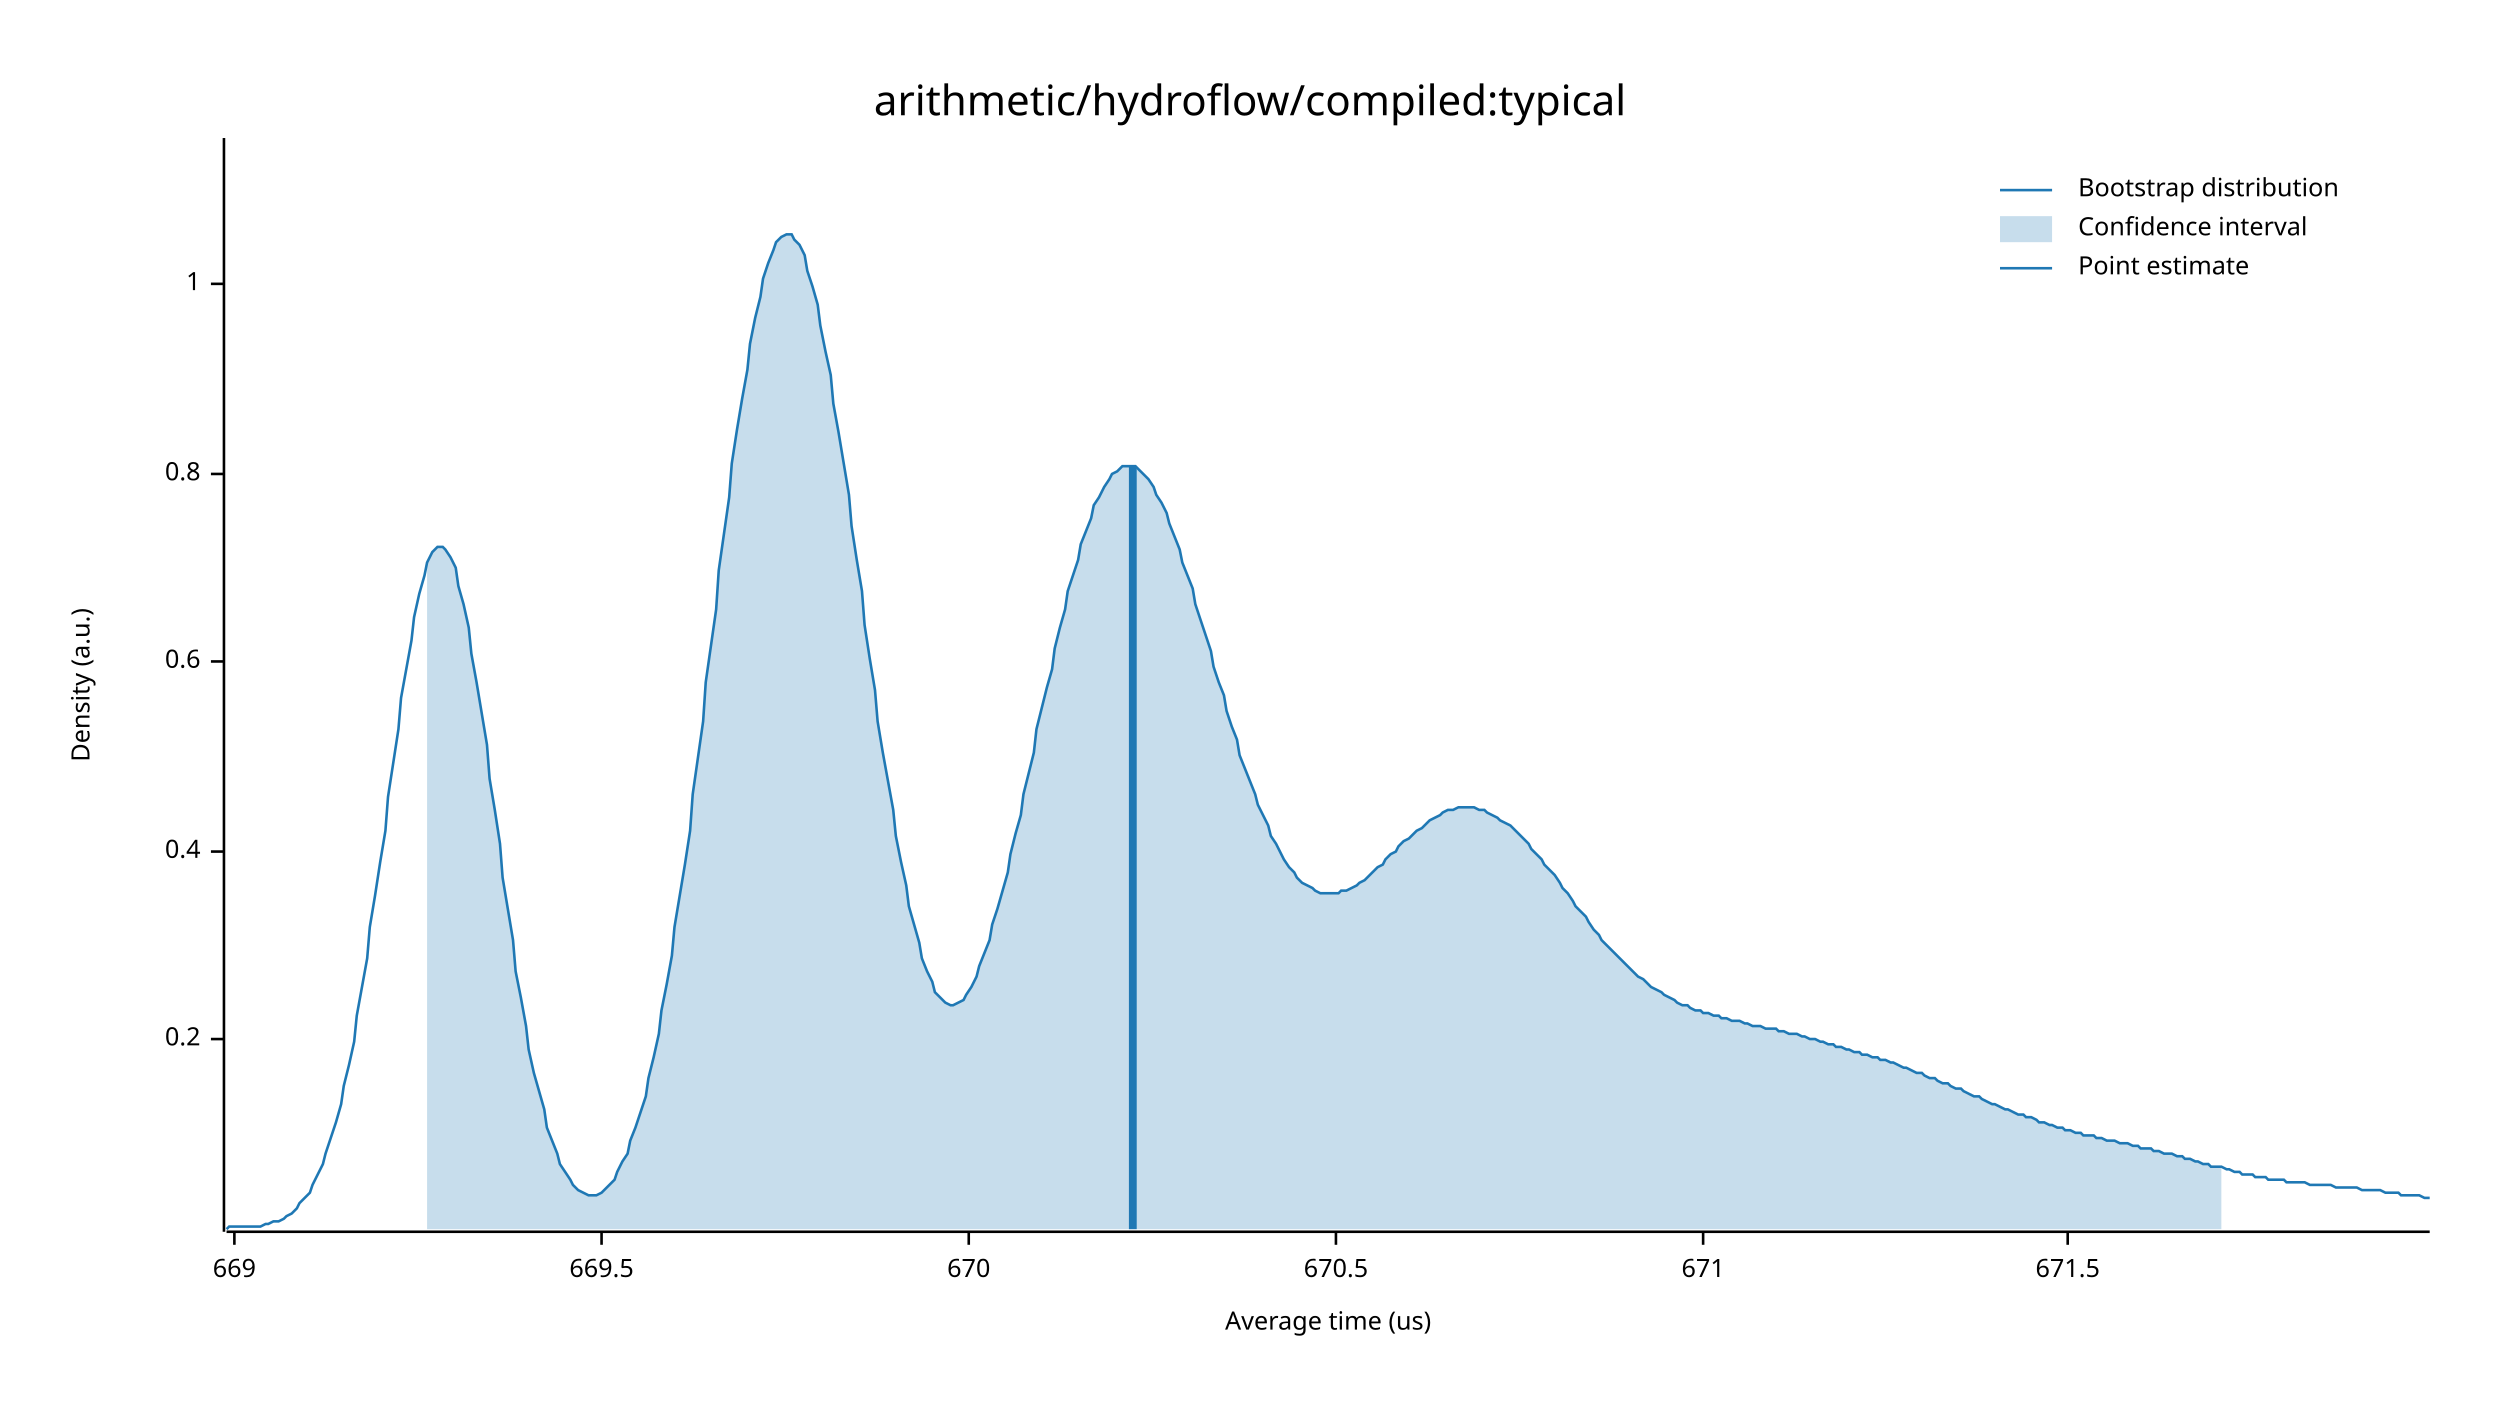
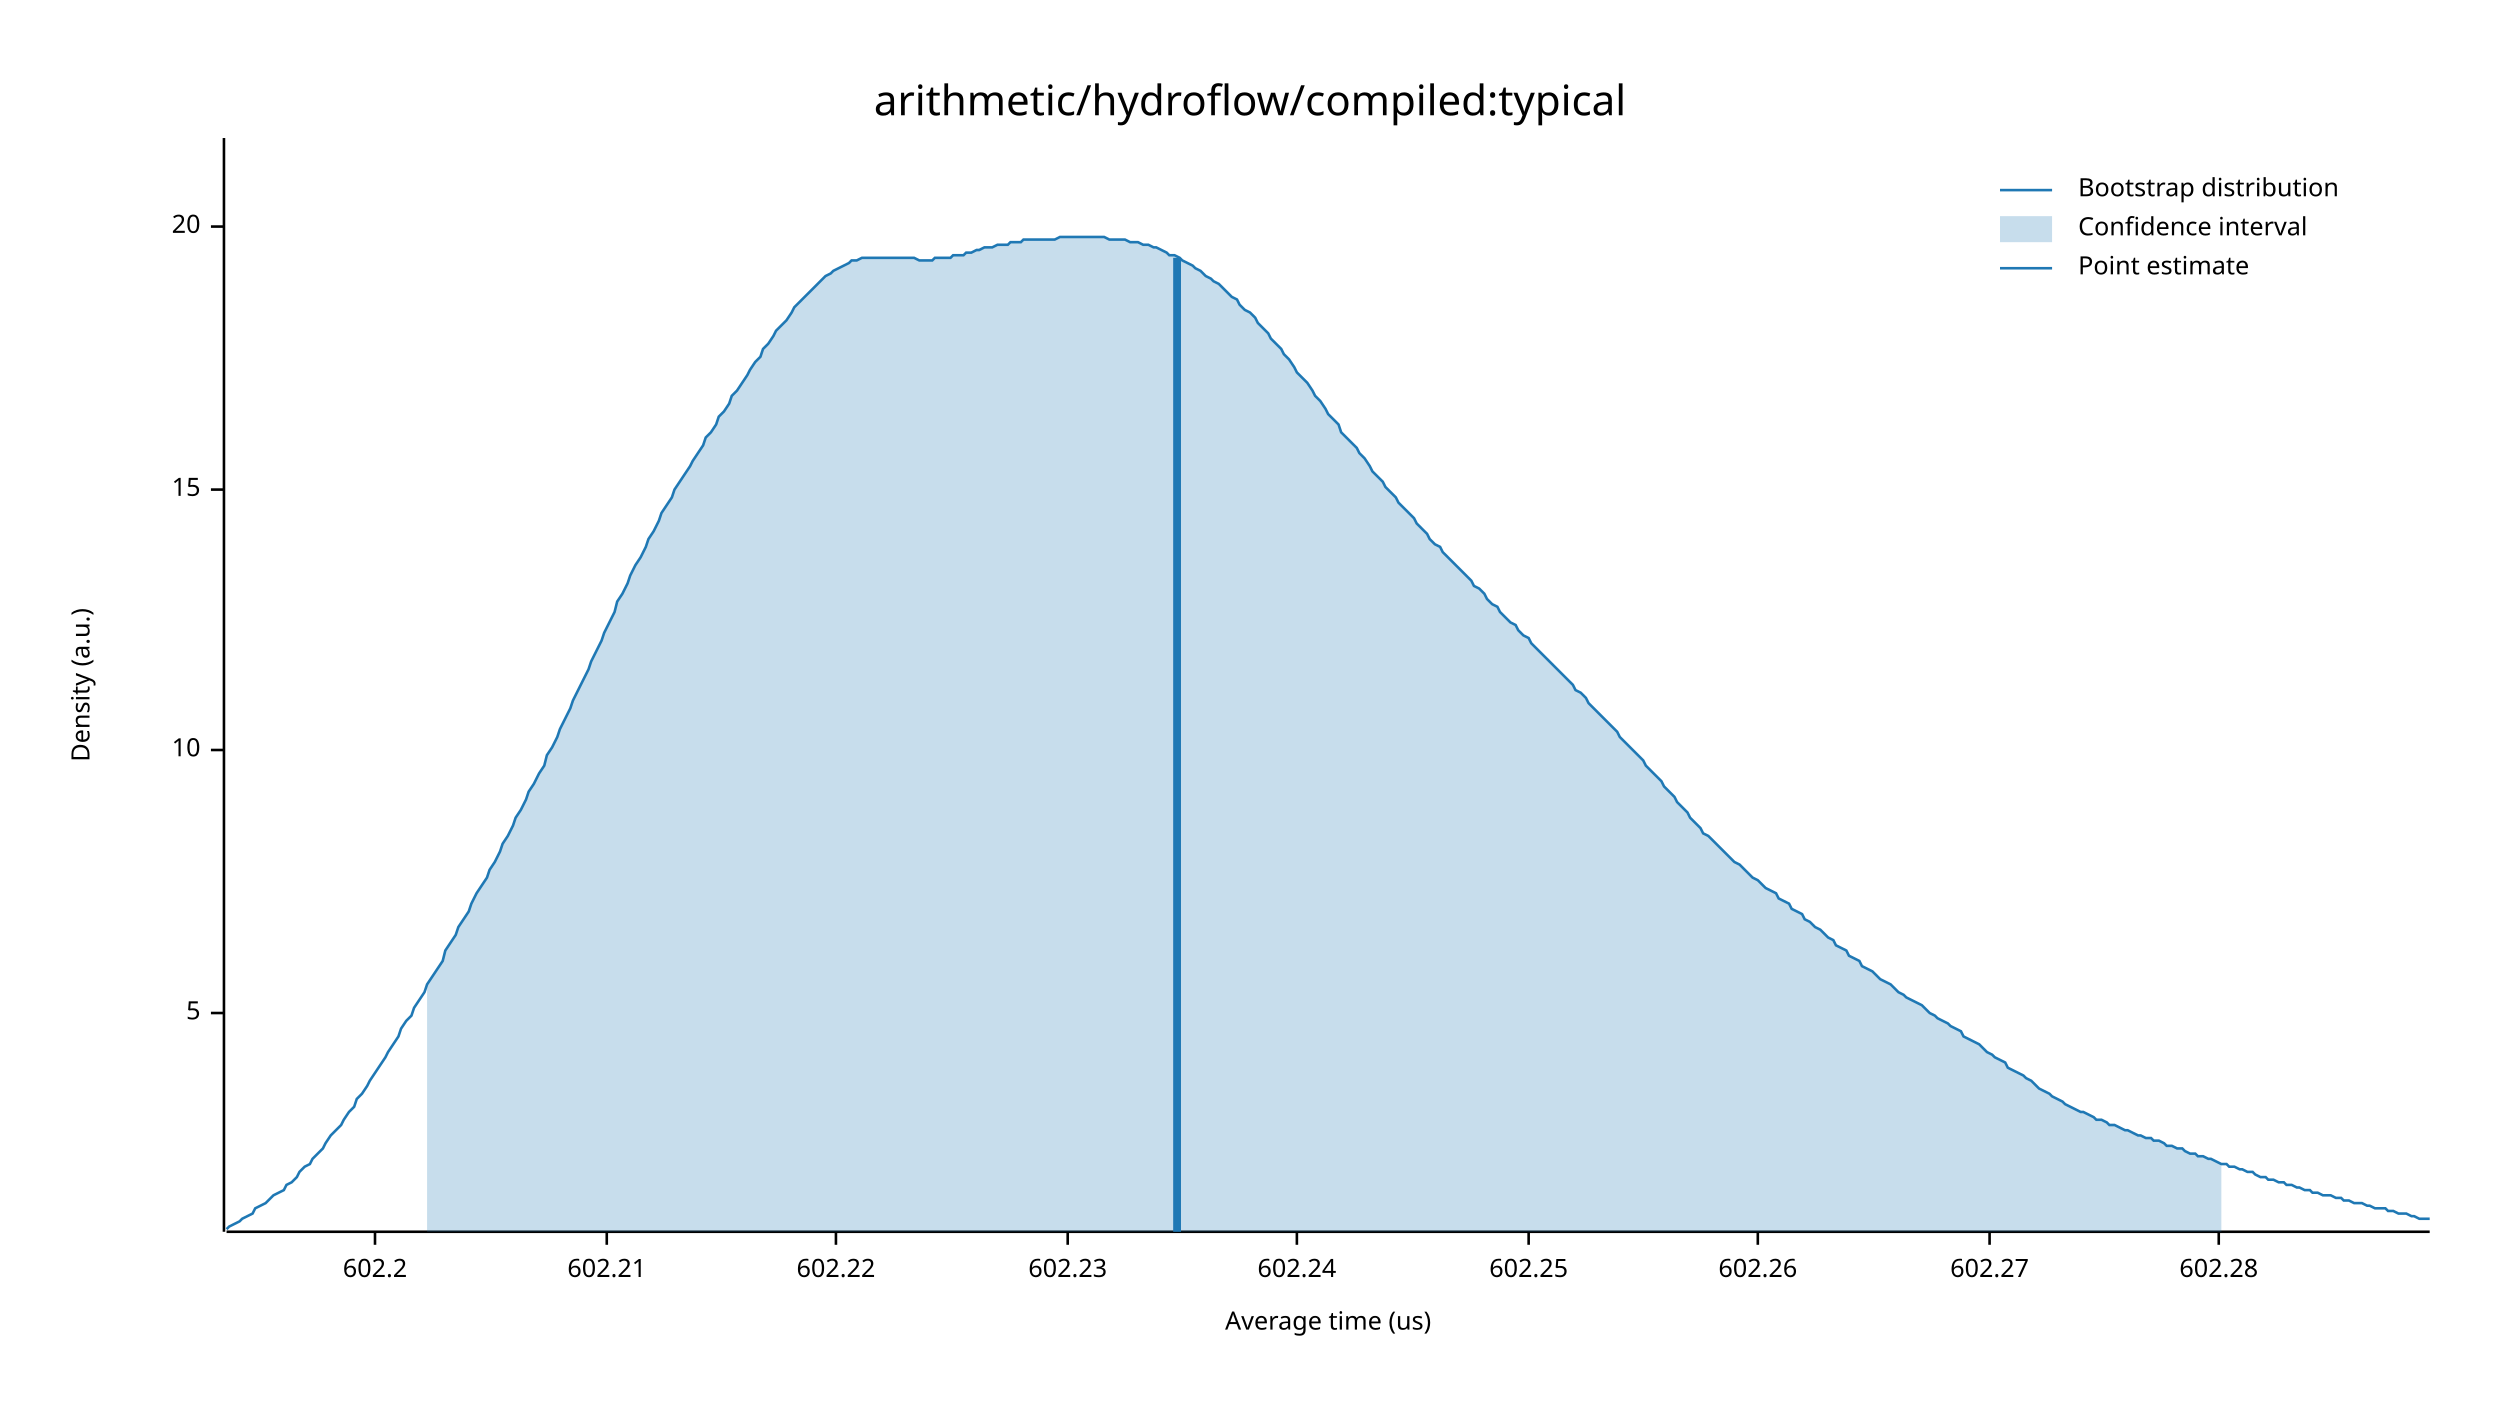
<svg xmlns="http://www.w3.org/2000/svg" width="960" height="540" viewBox="0 0 960 540">
  <text x="480" y="32" dy="0.76em" text-anchor="middle" font-family="sans-serif" font-size="16.129" opacity="1" fill="#000000">
arithmetic/hydroflow/compiled:typical
</text>
  <text x="27" y="263" dy="0.76em" text-anchor="middle" font-family="sans-serif" font-size="9.677" opacity="1" fill="#000000" transform="rotate(270, 27, 263)">
Density (a.u.)
</text>
  <text x="510" y="513" dy="-0.5ex" text-anchor="middle" font-family="sans-serif" font-size="9.677" opacity="1" fill="#000000">
Average time (us)
</text>
  <polyline fill="none" opacity="1" stroke="#000000" stroke-width="1" points="86,53 86,473 " />
-   <text x="77" y="399" dy="0.5ex" text-anchor="end" font-family="sans-serif" font-size="9.677" opacity="1" fill="#000000">
- 0.2
+   <text x="77" y="389" dy="0.5ex" text-anchor="end" font-family="sans-serif" font-size="9.677" opacity="1" fill="#000000">
+ 5
</text>
-   <polyline fill="none" opacity="1" stroke="#000000" stroke-width="1" points="81,399 86,399 " />
-   <text x="77" y="327" dy="0.5ex" text-anchor="end" font-family="sans-serif" font-size="9.677" opacity="1" fill="#000000">
- 0.4
+   <polyline fill="none" opacity="1" stroke="#000000" stroke-width="1" points="81,389 86,389 " />
+   <text x="77" y="288" dy="0.5ex" text-anchor="end" font-family="sans-serif" font-size="9.677" opacity="1" fill="#000000">
+ 10
</text>
-   <polyline fill="none" opacity="1" stroke="#000000" stroke-width="1" points="81,327 86,327 " />
-   <text x="77" y="254" dy="0.5ex" text-anchor="end" font-family="sans-serif" font-size="9.677" opacity="1" fill="#000000">
- 0.6
+   <polyline fill="none" opacity="1" stroke="#000000" stroke-width="1" points="81,288 86,288 " />
+   <text x="77" y="188" dy="0.5ex" text-anchor="end" font-family="sans-serif" font-size="9.677" opacity="1" fill="#000000">
+ 15
</text>
-   <polyline fill="none" opacity="1" stroke="#000000" stroke-width="1" points="81,254 86,254 " />
-   <text x="77" y="182" dy="0.5ex" text-anchor="end" font-family="sans-serif" font-size="9.677" opacity="1" fill="#000000">
- 0.8
+   <polyline fill="none" opacity="1" stroke="#000000" stroke-width="1" points="81,188 86,188 " />
+   <text x="77" y="87" dy="0.5ex" text-anchor="end" font-family="sans-serif" font-size="9.677" opacity="1" fill="#000000">
+ 20
</text>
-   <polyline fill="none" opacity="1" stroke="#000000" stroke-width="1" points="81,182 86,182 " />
-   <text x="77" y="109" dy="0.5ex" text-anchor="end" font-family="sans-serif" font-size="9.677" opacity="1" fill="#000000">
- 1
+   <polyline fill="none" opacity="1" stroke="#000000" stroke-width="1" points="81,87 86,87 " />
+   <polyline fill="none" opacity="1" stroke="#000000" stroke-width="1" points="87,473 933,473 " />
+   <text x="144" y="483" dy="0.76em" text-anchor="middle" font-family="sans-serif" font-size="9.677" opacity="1" fill="#000000">
+ 602.2
</text>
-   <polyline fill="none" opacity="1" stroke="#000000" stroke-width="1" points="81,109 86,109 " />
-   <polyline fill="none" opacity="1" stroke="#000000" stroke-width="1" points="87,473 933,473 " />
-   <text x="90" y="483" dy="0.76em" text-anchor="middle" font-family="sans-serif" font-size="9.677" opacity="1" fill="#000000">
- 669
+   <polyline fill="none" opacity="1" stroke="#000000" stroke-width="1" points="144,473 144,478 " />
+   <text x="233" y="483" dy="0.76em" text-anchor="middle" font-family="sans-serif" font-size="9.677" opacity="1" fill="#000000">
+ 602.21
</text>
-   <polyline fill="none" opacity="1" stroke="#000000" stroke-width="1" points="90,473 90,478 " />
-   <text x="231" y="483" dy="0.76em" text-anchor="middle" font-family="sans-serif" font-size="9.677" opacity="1" fill="#000000">
- 669.5
+   <polyline fill="none" opacity="1" stroke="#000000" stroke-width="1" points="233,473 233,478 " />
+   <text x="321" y="483" dy="0.76em" text-anchor="middle" font-family="sans-serif" font-size="9.677" opacity="1" fill="#000000">
+ 602.22
</text>
-   <polyline fill="none" opacity="1" stroke="#000000" stroke-width="1" points="231,473 231,478 " />
-   <text x="372" y="483" dy="0.76em" text-anchor="middle" font-family="sans-serif" font-size="9.677" opacity="1" fill="#000000">
- 670
+   <polyline fill="none" opacity="1" stroke="#000000" stroke-width="1" points="321,473 321,478 " />
+   <text x="410" y="483" dy="0.76em" text-anchor="middle" font-family="sans-serif" font-size="9.677" opacity="1" fill="#000000">
+ 602.23
</text>
-   <polyline fill="none" opacity="1" stroke="#000000" stroke-width="1" points="372,473 372,478 " />
-   <text x="513" y="483" dy="0.76em" text-anchor="middle" font-family="sans-serif" font-size="9.677" opacity="1" fill="#000000">
- 670.5
+   <polyline fill="none" opacity="1" stroke="#000000" stroke-width="1" points="410,473 410,478 " />
+   <text x="498" y="483" dy="0.76em" text-anchor="middle" font-family="sans-serif" font-size="9.677" opacity="1" fill="#000000">
+ 602.24
</text>
-   <polyline fill="none" opacity="1" stroke="#000000" stroke-width="1" points="513,473 513,478 " />
-   <text x="654" y="483" dy="0.76em" text-anchor="middle" font-family="sans-serif" font-size="9.677" opacity="1" fill="#000000">
- 671
+   <polyline fill="none" opacity="1" stroke="#000000" stroke-width="1" points="498,473 498,478 " />
+   <text x="587" y="483" dy="0.76em" text-anchor="middle" font-family="sans-serif" font-size="9.677" opacity="1" fill="#000000">
+ 602.25
</text>
-   <polyline fill="none" opacity="1" stroke="#000000" stroke-width="1" points="654,473 654,478 " />
-   <text x="794" y="483" dy="0.76em" text-anchor="middle" font-family="sans-serif" font-size="9.677" opacity="1" fill="#000000">
- 671.5
+   <polyline fill="none" opacity="1" stroke="#000000" stroke-width="1" points="587,473 587,478 " />
+   <text x="675" y="483" dy="0.76em" text-anchor="middle" font-family="sans-serif" font-size="9.677" opacity="1" fill="#000000">
+ 602.26
</text>
-   <polyline fill="none" opacity="1" stroke="#000000" stroke-width="1" points="794,473 794,478 " />
-   <polyline fill="none" opacity="1" stroke="#1F78B4" stroke-width="1" points="87,472 88,471 90,471 92,471 93,471 95,471 97,471 98,471 100,471 102,470 103,470 105,469 107,469 109,468 110,467 112,466 114,464 115,462 117,460 119,458 120,455 122,451 124,447 125,443 127,437 129,431 131,424 132,417 134,409 136,400 137,390 139,379 141,368 142,356 144,344 146,331 148,319 149,306 151,293 153,280 154,268 156,257 158,246 159,237 161,228 163,221 164,216 166,212 168,210 170,210 171,211 173,214 175,218 176,225 178,232 180,241 181,251 183,262 185,274 187,286 188,299 190,311 192,324 193,337 195,349 197,361 198,373 200,383 202,394 203,403 205,412 207,419 209,426 210,433 212,438 214,443 215,447 217,450 219,453 220,455 222,457 224,458 226,459 227,459 229,459 231,458 232,457 234,455 236,453 237,450 239,446 241,443 242,438 244,433 246,427 248,421 249,414 251,406 253,397 254,388 256,378 258,367 259,356 261,344 263,332 265,319 266,305 268,291 270,277 271,262 273,248 275,234 276,219 278,205 280,191 281,178 283,165 285,153 287,142 288,132 290,122 292,114 293,107 295,101 297,96 298,93 300,91 302,90 304,90 305,92 307,94 309,98 310,104 312,110 314,117 315,125 317,135 319,144 320,155 322,166 324,178 326,190 327,202 329,215 331,227 332,240 334,253 336,265 337,277 339,289 341,300 343,311 344,321 346,331 348,340 349,348 351,355 353,362 354,368 356,373 358,377 359,381 361,383 363,385 365,386 366,386 368,385 370,384 371,382 373,379 375,375 376,371 378,366 380,361 381,355 383,349 385,342 387,335 388,328 390,320 392,313 393,305 395,297 397,289 398,280 400,272 402,264 404,257 405,249 407,241 409,234 410,227 412,221 414,215 415,209 417,204 419,199 420,194 422,191 424,187 426,184 427,182 429,181 431,179 432,179 434,179 436,179 437,180 439,182 441,184 443,187 444,190 446,193 448,197 449,201 451,206 453,211 454,216 456,221 458,226 459,232 461,238 463,244 465,250 466,256 468,262 470,267 471,273 473,279 475,284 476,290 478,295 480,300 482,305 483,309 485,313 487,317 488,321 490,324 492,328 493,330 495,333 497,335 498,337 500,339 502,340 504,341 505,342 507,343 509,343 510,343 512,343 514,343 515,342 517,342 519,341 521,340 522,339 524,338 526,336 527,335 529,333 531,332 532,330 534,328 536,327 537,325 539,323 541,322 543,320 544,319 546,318 548,316 549,315 551,314 553,313 554,312 556,311 558,311 560,310 561,310 563,310 565,310 566,310 568,311 570,311 571,312 573,313 575,314 576,315 578,316 580,317 582,319 583,320 585,322 587,324 588,326 590,328 592,330 593,332 595,334 597,336 599,339 600,341 602,343 604,346 605,348 607,350 609,352 610,354 612,357 614,359 615,361 617,363 619,365 621,367 622,368 624,370 626,372 627,373 629,375 631,376 632,377 634,379 636,380 638,381 639,382 641,383 643,384 644,385 646,386 648,386 649,387 651,388 653,388 654,389 656,389 658,390 660,390 661,391 663,391 665,392 666,392 668,392 670,393 671,393 673,394 675,394 676,394 678,395 680,395 682,395 683,396 685,396 687,397 688,397 690,397 692,398 693,398 695,399 697,399 699,400 700,400 702,401 704,401 705,402 707,402 709,403 710,403 712,404 714,404 715,405 717,405 719,406 721,406 722,407 724,407 726,408 727,408 729,409 731,410 732,410 734,411 736,412 738,412 739,413 741,414 743,414 744,415 746,416 748,416 749,417 751,418 753,418 754,419 756,420 758,421 760,421 761,422 763,423 765,424 766,424 768,425 770,426 771,426 773,427 775,428 777,428 778,429 780,429 782,430 783,431 785,431 787,432 788,432 790,433 792,433 793,434 795,434 797,435 799,435 800,436 802,436 804,436 805,437 807,437 809,438 810,438 812,438 814,439 816,439 817,439 819,440 821,440 822,441 824,441 826,441 827,442 829,442 831,443 832,443 834,443 836,444 838,444 839,445 841,445 843,446 844,446 846,447 848,447 849,448 851,448 853,448 855,449 856,449 858,450 860,450 861,451 863,451 865,451 866,452 868,452 870,452 871,453 873,453 875,453 877,453 878,454 880,454 882,454 883,454 885,454 887,455 888,455 890,455 892,455 894,455 895,455 897,456 899,456 900,456 902,456 904,456 905,456 907,457 909,457 910,457 912,457 914,457 916,458 917,458 919,458 921,458 922,459 924,459 926,459 927,459 929,459 931,460 933,460 " />
-   <polygon opacity="0.25" fill="#1F78B4" points="164,216 166,212 168,210 170,210 171,211 173,214 175,218 176,225 178,232 180,241 181,251 183,262 185,274 187,286 188,299 190,311 192,324 193,337 195,349 197,361 198,373 200,383 202,394 203,403 205,412 207,419 209,426 210,433 212,438 214,443 215,447 217,450 219,453 220,455 222,457 224,458 226,459 227,459 229,459 231,458 232,457 234,455 236,453 237,450 239,446 241,443 242,438 244,433 246,427 248,421 249,414 251,406 253,397 254,388 256,378 258,367 259,356 261,344 263,332 265,319 266,305 268,291 270,277 271,262 273,248 275,234 276,219 278,205 280,191 281,178 283,165 285,153 287,142 288,132 290,122 292,114 293,107 295,101 297,96 298,93 300,91 302,90 304,90 305,92 307,94 309,98 310,104 312,110 314,117 315,125 317,135 319,144 320,155 322,166 324,178 326,190 327,202 329,215 331,227 332,240 334,253 336,265 337,277 339,289 341,300 343,311 344,321 346,331 348,340 349,348 351,355 353,362 354,368 356,373 358,377 359,381 361,383 363,385 365,386 366,386 368,385 370,384 371,382 373,379 375,375 376,371 378,366 380,361 381,355 383,349 385,342 387,335 388,328 390,320 392,313 393,305 395,297 397,289 398,280 400,272 402,264 404,257 405,249 407,241 409,234 410,227 412,221 414,215 415,209 417,204 419,199 420,194 422,191 424,187 426,184 427,182 429,181 431,179 432,179 434,179 436,179 437,180 439,182 441,184 443,187 444,190 446,193 448,197 449,201 451,206 453,211 454,216 456,221 458,226 459,232 461,238 463,244 465,250 466,256 468,262 470,267 471,273 473,279 475,284 476,290 478,295 480,300 482,305 483,309 485,313 487,317 488,321 490,324 492,328 493,330 495,333 497,335 498,337 500,339 502,340 504,341 505,342 507,343 509,343 510,343 512,343 514,343 515,342 517,342 519,341 521,340 522,339 524,338 526,336 527,335 529,333 531,332 532,330 534,328 536,327 537,325 539,323 541,322 543,320 544,319 546,318 548,316 549,315 551,314 553,313 554,312 556,311 558,311 560,310 561,310 563,310 565,310 566,310 568,311 570,311 571,312 573,313 575,314 576,315 578,316 580,317 582,319 583,320 585,322 587,324 588,326 590,328 592,330 593,332 595,334 597,336 599,339 600,341 602,343 604,346 605,348 607,350 609,352 610,354 612,357 614,359 615,361 617,363 619,365 621,367 622,368 624,370 626,372 627,373 629,375 631,376 632,377 634,379 636,380 638,381 639,382 641,383 643,384 644,385 646,386 648,386 649,387 651,388 653,388 654,389 656,389 658,390 660,390 661,391 663,391 665,392 666,392 668,392 670,393 671,393 673,394 675,394 676,394 678,395 680,395 682,395 683,396 685,396 687,397 688,397 690,397 692,398 693,398 695,399 697,399 699,400 700,400 702,401 704,401 705,402 707,402 709,403 710,403 712,404 714,404 715,405 717,405 719,406 721,406 722,407 724,407 726,408 727,408 729,409 731,410 732,410 734,411 736,412 738,412 739,413 741,414 743,414 744,415 746,416 748,416 749,417 751,418 753,418 754,419 756,420 758,421 760,421 761,422 763,423 765,424 766,424 768,425 770,426 771,426 773,427 775,428 777,428 778,429 780,429 782,430 783,431 785,431 787,432 788,432 790,433 792,433 793,434 795,434 797,435 799,435 800,436 802,436 804,436 805,437 807,437 809,438 810,438 812,438 814,439 816,439 817,439 819,440 821,440 822,441 824,441 826,441 827,442 829,442 831,443 832,443 834,443 836,444 838,444 839,445 841,445 843,446 844,446 846,447 848,447 849,448 851,448 853,448 853,472 164,472 " />
-   <polyline fill="none" opacity="1" stroke="#1F78B4" stroke-width="3" points="435,472 435,179 " />
+   <polyline fill="none" opacity="1" stroke="#000000" stroke-width="1" points="675,473 675,478 " />
+   <text x="764" y="483" dy="0.76em" text-anchor="middle" font-family="sans-serif" font-size="9.677" opacity="1" fill="#000000">
+ 602.27
+ </text>
+   <polyline fill="none" opacity="1" stroke="#000000" stroke-width="1" points="764,473 764,478 " />
+   <text x="852" y="483" dy="0.76em" text-anchor="middle" font-family="sans-serif" font-size="9.677" opacity="1" fill="#000000">
+ 602.28
+ </text>
+   <polyline fill="none" opacity="1" stroke="#000000" stroke-width="1" points="852,473 852,478 " />
+   <polyline fill="none" opacity="1" stroke="#1F78B4" stroke-width="1" points="87,472 88,471 90,470 92,469 93,468 95,467 97,466 98,464 100,463 102,462 103,461 105,459 107,458 109,457 110,455 112,454 114,452 115,450 117,448 119,447 120,445 122,443 124,441 125,439 127,436 129,434 131,432 132,430 134,427 136,425 137,422 139,420 141,417 142,415 144,412 146,409 148,406 149,404 151,401 153,398 154,395 156,392 158,390 159,387 161,384 163,381 164,378 166,375 168,372 170,369 171,365 173,362 175,359 176,356 178,353 180,350 181,347 183,343 185,340 187,337 188,334 190,331 192,327 193,324 195,321 197,317 198,314 200,311 202,307 203,304 205,301 207,297 209,294 210,290 212,287 214,283 215,280 217,276 219,272 220,269 222,265 224,261 226,257 227,254 229,250 231,246 232,243 234,239 236,235 237,231 239,228 241,224 242,221 244,217 246,214 248,210 249,207 251,204 253,200 254,197 256,194 258,191 259,188 261,185 263,182 265,179 266,177 268,174 270,171 271,168 273,166 275,163 276,160 278,158 280,155 281,152 283,150 285,147 287,144 288,142 290,139 292,137 293,134 295,132 297,129 298,127 300,125 302,123 304,120 305,118 307,116 309,114 310,113 312,111 314,109 315,108 317,106 319,105 320,104 322,103 324,102 326,101 327,100 329,100 331,99 332,99 334,99 336,99 337,99 339,99 341,99 343,99 344,99 346,99 348,99 349,99 351,99 353,100 354,100 356,100 358,100 359,99 361,99 363,99 365,99 366,98 368,98 370,98 371,97 373,97 375,96 376,96 378,95 380,95 381,95 383,94 385,94 387,94 388,93 390,93 392,93 393,92 395,92 397,92 398,92 400,92 402,92 404,92 405,92 407,91 409,91 410,91 412,91 414,91 415,91 417,91 419,91 420,91 422,91 424,91 426,92 427,92 429,92 431,92 432,92 434,93 436,93 437,93 439,94 441,94 443,95 444,95 446,96 448,97 449,98 451,98 453,99 454,100 456,101 458,102 459,103 461,104 463,106 465,107 466,108 468,109 470,111 471,112 473,114 475,115 476,117 478,119 480,120 482,122 483,124 485,126 487,128 488,130 490,132 492,134 493,136 495,138 497,141 498,143 500,145 502,147 504,150 505,152 507,154 509,157 510,159 512,161 514,163 515,166 517,168 519,170 521,172 522,174 524,176 526,179 527,181 529,183 531,185 532,187 534,189 536,191 537,193 539,195 541,197 543,199 544,201 546,203 548,205 549,207 551,209 553,210 554,212 556,214 558,216 560,218 561,219 563,221 565,223 566,225 568,226 570,228 571,230 573,232 575,233 576,235 578,237 580,239 582,240 583,242 585,244 587,245 588,247 590,249 592,251 593,252 595,254 597,256 599,258 600,259 602,261 604,263 605,265 607,266 609,268 610,270 612,272 614,274 615,275 617,277 619,279 621,281 622,283 624,285 626,287 627,288 629,290 631,292 632,294 634,296 636,298 638,300 639,302 641,304 643,306 644,308 646,310 648,312 649,314 651,316 653,318 654,320 656,321 658,323 660,325 661,326 663,328 665,330 666,331 668,332 670,334 671,335 673,337 675,338 676,339 678,341 680,342 682,343 683,345 685,346 687,347 688,349 690,350 692,351 693,353 695,354 697,356 699,357 700,358 702,360 704,361 705,363 707,364 709,365 710,367 712,368 714,369 715,371 717,372 719,373 721,375 722,376 724,377 726,378 727,379 729,381 731,382 732,383 734,384 736,385 738,386 739,387 741,389 743,390 744,391 746,392 748,393 749,394 751,395 753,396 754,398 756,399 758,400 760,401 761,402 763,404 765,405 766,406 768,407 770,408 771,410 773,411 775,412 777,413 778,414 780,415 782,417 783,418 785,419 787,420 788,421 790,422 792,423 793,424 795,425 797,426 799,427 800,427 802,428 804,429 805,430 807,430 809,431 810,432 812,432 814,433 816,434 817,434 819,435 821,436 822,436 824,437 826,437 827,438 829,438 831,439 832,440 834,440 836,441 838,441 839,442 841,443 843,443 844,444 846,444 848,445 849,445 851,446 853,447 855,447 856,448 858,448 860,449 861,449 863,450 865,450 866,451 868,452 870,452 871,453 873,453 875,454 877,454 878,455 880,455 882,456 883,456 885,457 887,457 888,458 890,458 892,459 894,459 895,459 897,460 899,460 900,461 902,461 904,462 905,462 907,462 909,463 910,463 912,464 914,464 916,464 917,465 919,465 921,466 922,466 924,466 926,467 927,467 929,468 931,468 933,468 " />
+   <polygon opacity="0.25" fill="#1F78B4" points="164,378 166,375 168,372 170,369 171,365 173,362 175,359 176,356 178,353 180,350 181,347 183,343 185,340 187,337 188,334 190,331 192,327 193,324 195,321 197,317 198,314 200,311 202,307 203,304 205,301 207,297 209,294 210,290 212,287 214,283 215,280 217,276 219,272 220,269 222,265 224,261 226,257 227,254 229,250 231,246 232,243 234,239 236,235 237,231 239,228 241,224 242,221 244,217 246,214 248,210 249,207 251,204 253,200 254,197 256,194 258,191 259,188 261,185 263,182 265,179 266,177 268,174 270,171 271,168 273,166 275,163 276,160 278,158 280,155 281,152 283,150 285,147 287,144 288,142 290,139 292,137 293,134 295,132 297,129 298,127 300,125 302,123 304,120 305,118 307,116 309,114 310,113 312,111 314,109 315,108 317,106 319,105 320,104 322,103 324,102 326,101 327,100 329,100 331,99 332,99 334,99 336,99 337,99 339,99 341,99 343,99 344,99 346,99 348,99 349,99 351,99 353,100 354,100 356,100 358,100 359,99 361,99 363,99 365,99 366,98 368,98 370,98 371,97 373,97 375,96 376,96 378,95 380,95 381,95 383,94 385,94 387,94 388,93 390,93 392,93 393,92 395,92 397,92 398,92 400,92 402,92 404,92 405,92 407,91 409,91 410,91 412,91 414,91 415,91 417,91 419,91 420,91 422,91 424,91 426,92 427,92 429,92 431,92 432,92 434,93 436,93 437,93 439,94 441,94 443,95 444,95 446,96 448,97 449,98 451,98 453,99 454,100 456,101 458,102 459,103 461,104 463,106 465,107 466,108 468,109 470,111 471,112 473,114 475,115 476,117 478,119 480,120 482,122 483,124 485,126 487,128 488,130 490,132 492,134 493,136 495,138 497,141 498,143 500,145 502,147 504,150 505,152 507,154 509,157 510,159 512,161 514,163 515,166 517,168 519,170 521,172 522,174 524,176 526,179 527,181 529,183 531,185 532,187 534,189 536,191 537,193 539,195 541,197 543,199 544,201 546,203 548,205 549,207 551,209 553,210 554,212 556,214 558,216 560,218 561,219 563,221 565,223 566,225 568,226 570,228 571,230 573,232 575,233 576,235 578,237 580,239 582,240 583,242 585,244 587,245 588,247 590,249 592,251 593,252 595,254 597,256 599,258 600,259 602,261 604,263 605,265 607,266 609,268 610,270 612,272 614,274 615,275 617,277 619,279 621,281 622,283 624,285 626,287 627,288 629,290 631,292 632,294 634,296 636,298 638,300 639,302 641,304 643,306 644,308 646,310 648,312 649,314 651,316 653,318 654,320 656,321 658,323 660,325 661,326 663,328 665,330 666,331 668,332 670,334 671,335 673,337 675,338 676,339 678,341 680,342 682,343 683,345 685,346 687,347 688,349 690,350 692,351 693,353 695,354 697,356 699,357 700,358 702,360 704,361 705,363 707,364 709,365 710,367 712,368 714,369 715,371 717,372 719,373 721,375 722,376 724,377 726,378 727,379 729,381 731,382 732,383 734,384 736,385 738,386 739,387 741,389 743,390 744,391 746,392 748,393 749,394 751,395 753,396 754,398 756,399 758,400 760,401 761,402 763,404 765,405 766,406 768,407 770,408 771,410 773,411 775,412 777,413 778,414 780,415 782,417 783,418 785,419 787,420 788,421 790,422 792,423 793,424 795,425 797,426 799,427 800,427 802,428 804,429 805,430 807,430 809,431 810,432 812,432 814,433 816,434 817,434 819,435 821,436 822,436 824,437 826,437 827,438 829,438 831,439 832,440 834,440 836,441 838,441 839,442 841,443 843,443 844,444 846,444 848,445 849,445 851,446 853,447 853,473 164,473 " />
+   <polyline fill="none" opacity="1" stroke="#1F78B4" stroke-width="3" points="452,473 452,99 " />
  <text x="798" y="68" dy="0.76em" text-anchor="start" font-family="sans-serif" font-size="9.677" opacity="1" fill="#000000">
Bootstrap distribution
</text>
  <text x="798" y="83" dy="0.76em" text-anchor="start" font-family="sans-serif" font-size="9.677" opacity="1" fill="#000000">
Confidence interval
</text>
  <text x="798" y="98" dy="0.76em" text-anchor="start" font-family="sans-serif" font-size="9.677" opacity="1" fill="#000000">
Point estimate
</text>
  <polyline fill="none" opacity="1" stroke="#1F78B4" stroke-width="1" points="768,73 788,73 " />
  <rect x="768" y="83" width="20" height="10" opacity="0.25" fill="#1F78B4" stroke="none" />
  <polyline fill="none" opacity="1" stroke="#1F78B4" stroke-width="1" points="768,103 788,103 " />
</svg>
